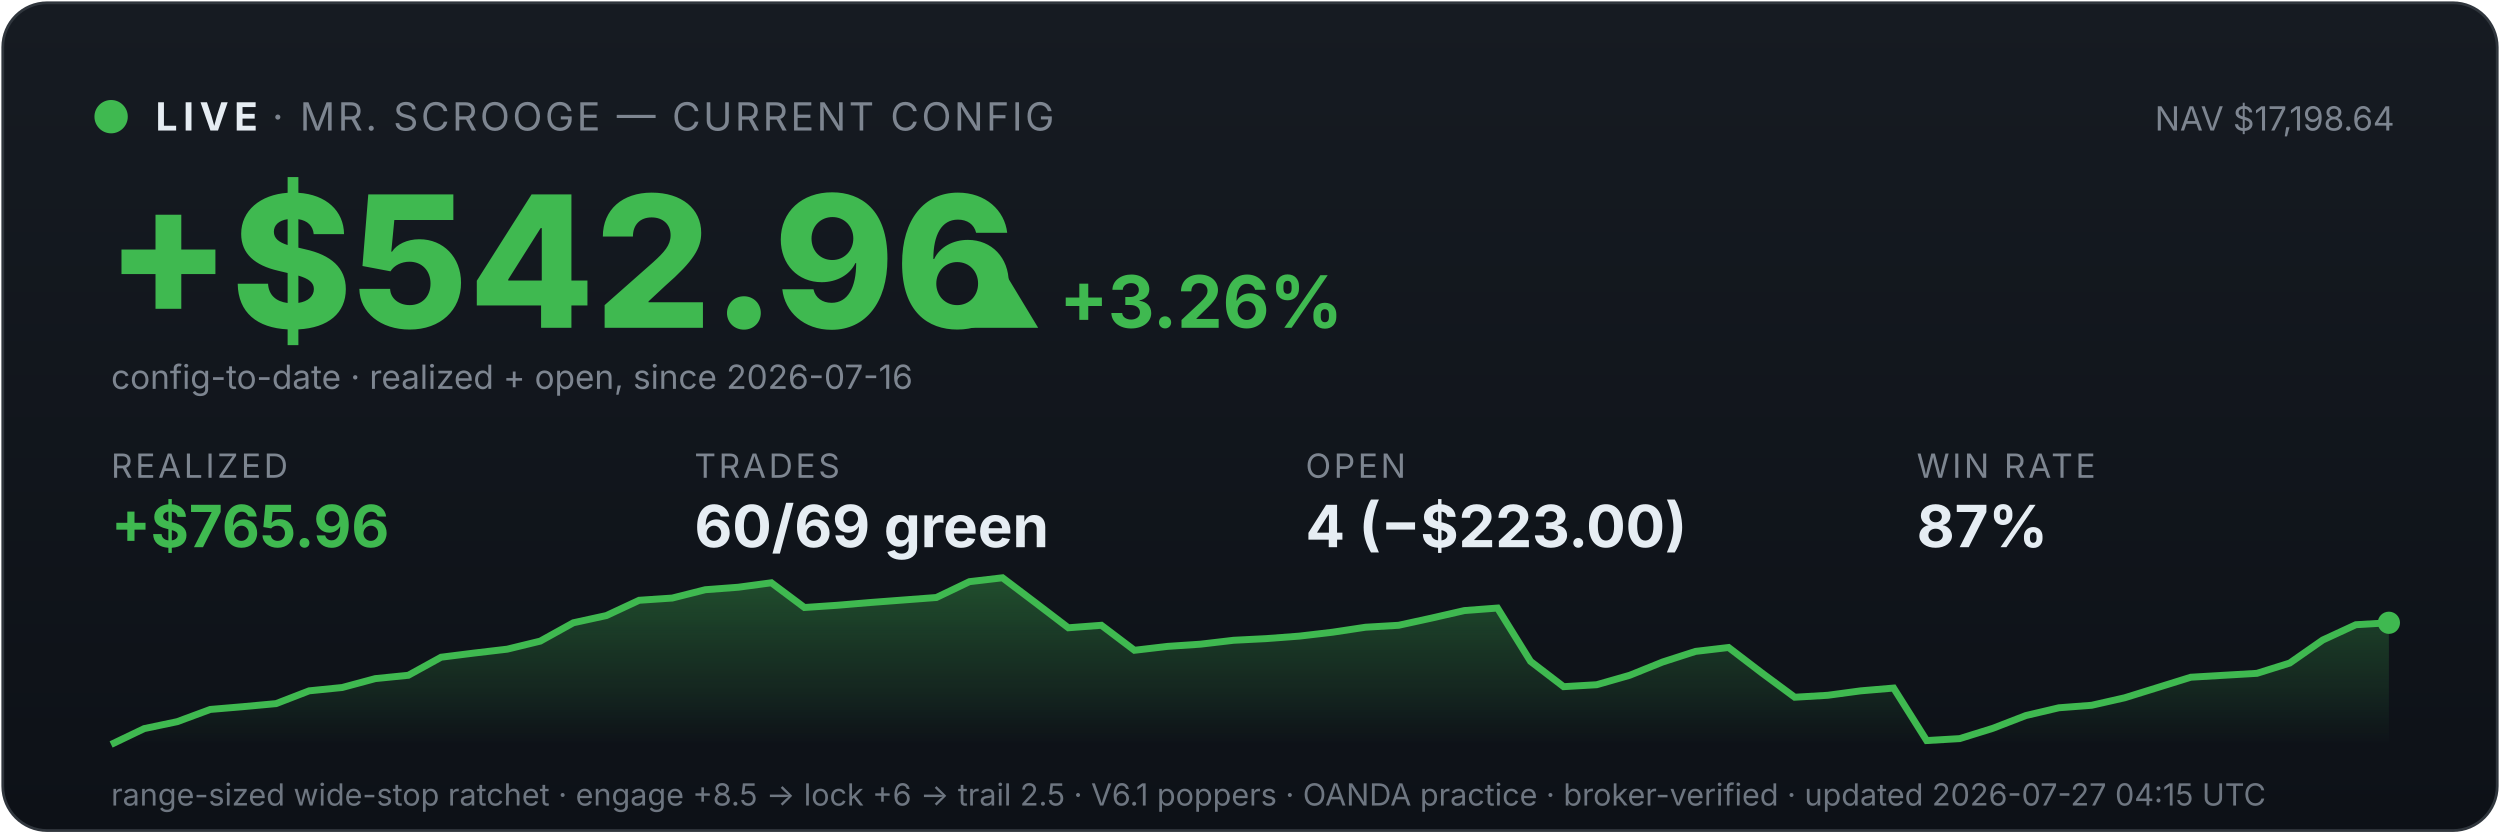
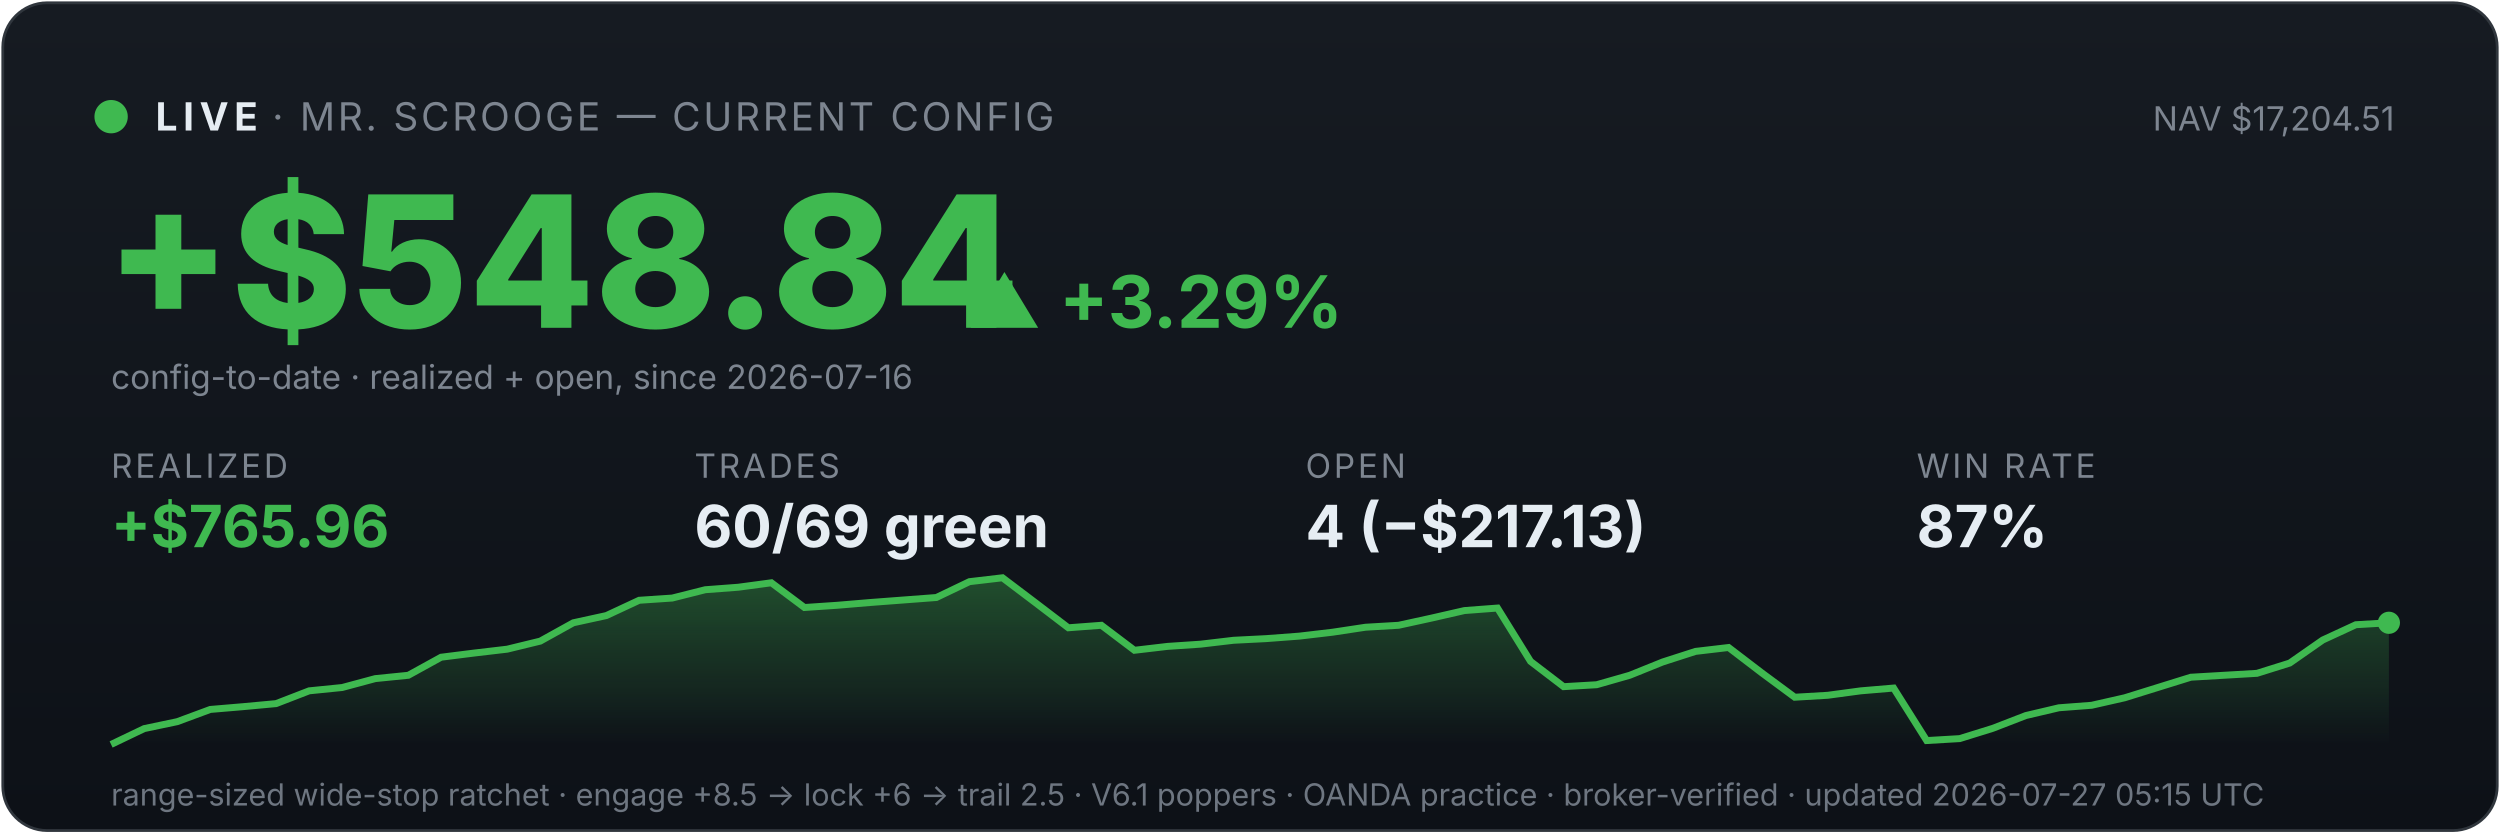
<svg xmlns="http://www.w3.org/2000/svg" viewBox="0 0 900 300" width="100%" font-family="system-ui,-apple-system,sans-serif">
  <defs>
    <linearGradient id="bg" x1="0" y1="0" x2="0" y2="1">
      <stop offset="0" stop-color="#161b22" />
      <stop offset="1" stop-color="#0d1117" />
    </linearGradient>
    <linearGradient id="fill" x1="0" y1="0" x2="0" y2="1">
      <stop offset="0" stop-color="#3fb950" stop-opacity="0.35" />
      <stop offset="1" stop-color="#3fb950" stop-opacity="0" />
    </linearGradient>
  </defs>
  <rect x="1" y="1" width="898" height="298" rx="16" fill="url(#bg)" stroke="#30363d" />
  <circle cx="40" cy="42" r="6" fill="#3fb950" />
  <text x="56" y="47" font-size="14" font-weight="700" fill="#e6edf3" letter-spacing="2">LIVE</text>
  <text x="98" y="47" font-size="14" fill="#7d8590" letter-spacing="1">· MR. SCROOGE — CURRENT CONFIG</text>
-   <text x="862" y="47" font-size="12" fill="#7d8590" text-anchor="end">NAV $17,198.64</text>
-   <text x="38" y="118" font-size="66" font-weight="800" fill="#3fb950">+$542.96</text>
-   <text x="348" y="118" font-size="26" font-weight="700" fill="#3fb950">▲ +3.26%</text>
+   <text x="862" y="47" font-size="12" fill="#7d8590" text-anchor="end">NAV $17,204.51</text>
+   <text x="38" y="118" font-size="66" font-weight="800" fill="#3fb950">+$548.84</text>
+   <text x="348" y="118" font-size="26" font-weight="700" fill="#3fb950">▲ +3.29%</text>
  <text x="40" y="140" font-size="12" fill="#7d8590">config-to-date · realized + open, since 2026-07-16</text>
  <text x="40" y="172" font-family="system-ui,-apple-system,sans-serif" font-size="12" fill="#7d8590" letter-spacing="1">REALIZED</text>
  <text x="40" y="197" font-family="system-ui,-apple-system,sans-serif" font-size="21" font-weight="700" fill="#3fb950">+$765.96</text>
  <text x="250" y="172" font-family="system-ui,-apple-system,sans-serif" font-size="12" fill="#7d8590" letter-spacing="1">TRADES</text>
  <text x="250" y="197" font-family="system-ui,-apple-system,sans-serif" font-size="21" font-weight="700" fill="#e6edf3">60/69 green</text>
  <text x="470" y="172" font-family="system-ui,-apple-system,sans-serif" font-size="12" fill="#7d8590" letter-spacing="1">OPEN</text>
-   <text x="470" y="197" font-family="system-ui,-apple-system,sans-serif" font-size="21" font-weight="700" fill="#e6edf3">4 (−$223.00)</text>
+   <text x="470" y="197" font-family="system-ui,-apple-system,sans-serif" font-size="21" font-weight="700" fill="#e6edf3">4 (−$217.13)</text>
  <text x="690" y="172" font-family="system-ui,-apple-system,sans-serif" font-size="12" fill="#7d8590" letter-spacing="1">WIN RATE</text>
  <text x="690" y="197" font-family="system-ui,-apple-system,sans-serif" font-size="21" font-weight="700" fill="#e6edf3">87%</text>
  <polygon points="40,268 40.0,268.0 51.9,262.3 63.8,259.8 75.7,255.4 87.5,254.4 99.4,253.3 111.3,248.7 123.2,247.5 135.1,244.3 147.0,243.1 158.8,236.6 170.7,235.1 182.6,233.7 194.5,230.8 206.4,224.2 218.3,221.6 230.1,216.1 242.0,215.3 253.9,212.3 265.8,211.4 277.7,209.8 289.6,218.7 301.4,217.9 313.3,216.9 325.2,216.0 337.1,215.1 349.0,209.4 360.9,208.0 372.8,217.0 384.6,226.0 396.5,225.1 408.4,234.1 420.3,232.7 432.2,231.9 444.1,230.5 455.9,229.9 467.8,229.0 479.7,227.6 491.6,225.8 503.5,225.1 515.4,222.5 527.2,219.8 539.1,218.9 551.0,238.1 562.9,247.2 574.8,246.5 586.7,243.1 598.6,238.3 610.4,234.5 622.3,233.1 634.2,242.2 646.1,251.0 658.0,250.3 669.9,248.7 681.7,247.7 693.6,266.6 705.5,265.9 717.4,262.2 729.3,257.6 741.2,254.8 753.0,253.9 764.9,251.2 776.8,247.5 788.7,243.8 800.6,243.1 812.5,242.4 824.3,238.7 836.2,230.4 848.1,224.9 860.0,224.2 860,268" fill="url(#fill)" />
  <polyline points="40.0,268.0 51.9,262.3 63.8,259.8 75.7,255.4 87.5,254.4 99.4,253.3 111.3,248.7 123.2,247.5 135.1,244.3 147.0,243.1 158.8,236.6 170.7,235.1 182.6,233.7 194.5,230.8 206.4,224.2 218.3,221.6 230.1,216.1 242.0,215.3 253.9,212.3 265.8,211.4 277.7,209.8 289.6,218.7 301.4,217.9 313.3,216.9 325.2,216.0 337.1,215.1 349.0,209.4 360.9,208.0 372.8,217.0 384.6,226.0 396.5,225.1 408.4,234.1 420.3,232.7 432.2,231.9 444.1,230.5 455.9,229.9 467.8,229.0 479.7,227.6 491.6,225.8 503.5,225.1 515.4,222.5 527.2,219.8 539.1,218.9 551.0,238.1 562.9,247.2 574.8,246.5 586.7,243.1 598.6,238.3 610.4,234.5 622.3,233.1 634.2,242.2 646.1,251.0 658.0,250.3 669.9,248.7 681.7,247.7 693.6,266.6 705.5,265.9 717.4,262.2 729.3,257.6 741.2,254.8 753.0,253.9 764.9,251.2 776.8,247.5 788.7,243.8 800.6,243.1 812.5,242.4 824.3,238.7 836.2,230.4 848.1,224.9 860.0,224.2" fill="none" stroke="#3fb950" stroke-width="2.5" />
  <circle cx="860.0" cy="224.2" r="4" fill="#3fb950" />
-   <text x="40" y="290" font-size="11" fill="#6e7681">range-sized wide-stop ratchet · engage +8.5 → lock +6 → trail 2.5 · V6.1 poppers · OANDA practice · broker-verified · updated 2026-07-27 04:15 UTC</text>
+   <text x="40" y="290" font-size="11" fill="#6e7681">range-sized wide-stop ratchet · engage +8.5 → lock +6 → trail 2.5 · V6.1 poppers · OANDA practice · broker-verified · updated 2026-07-27 05:15 UTC</text>
</svg>
